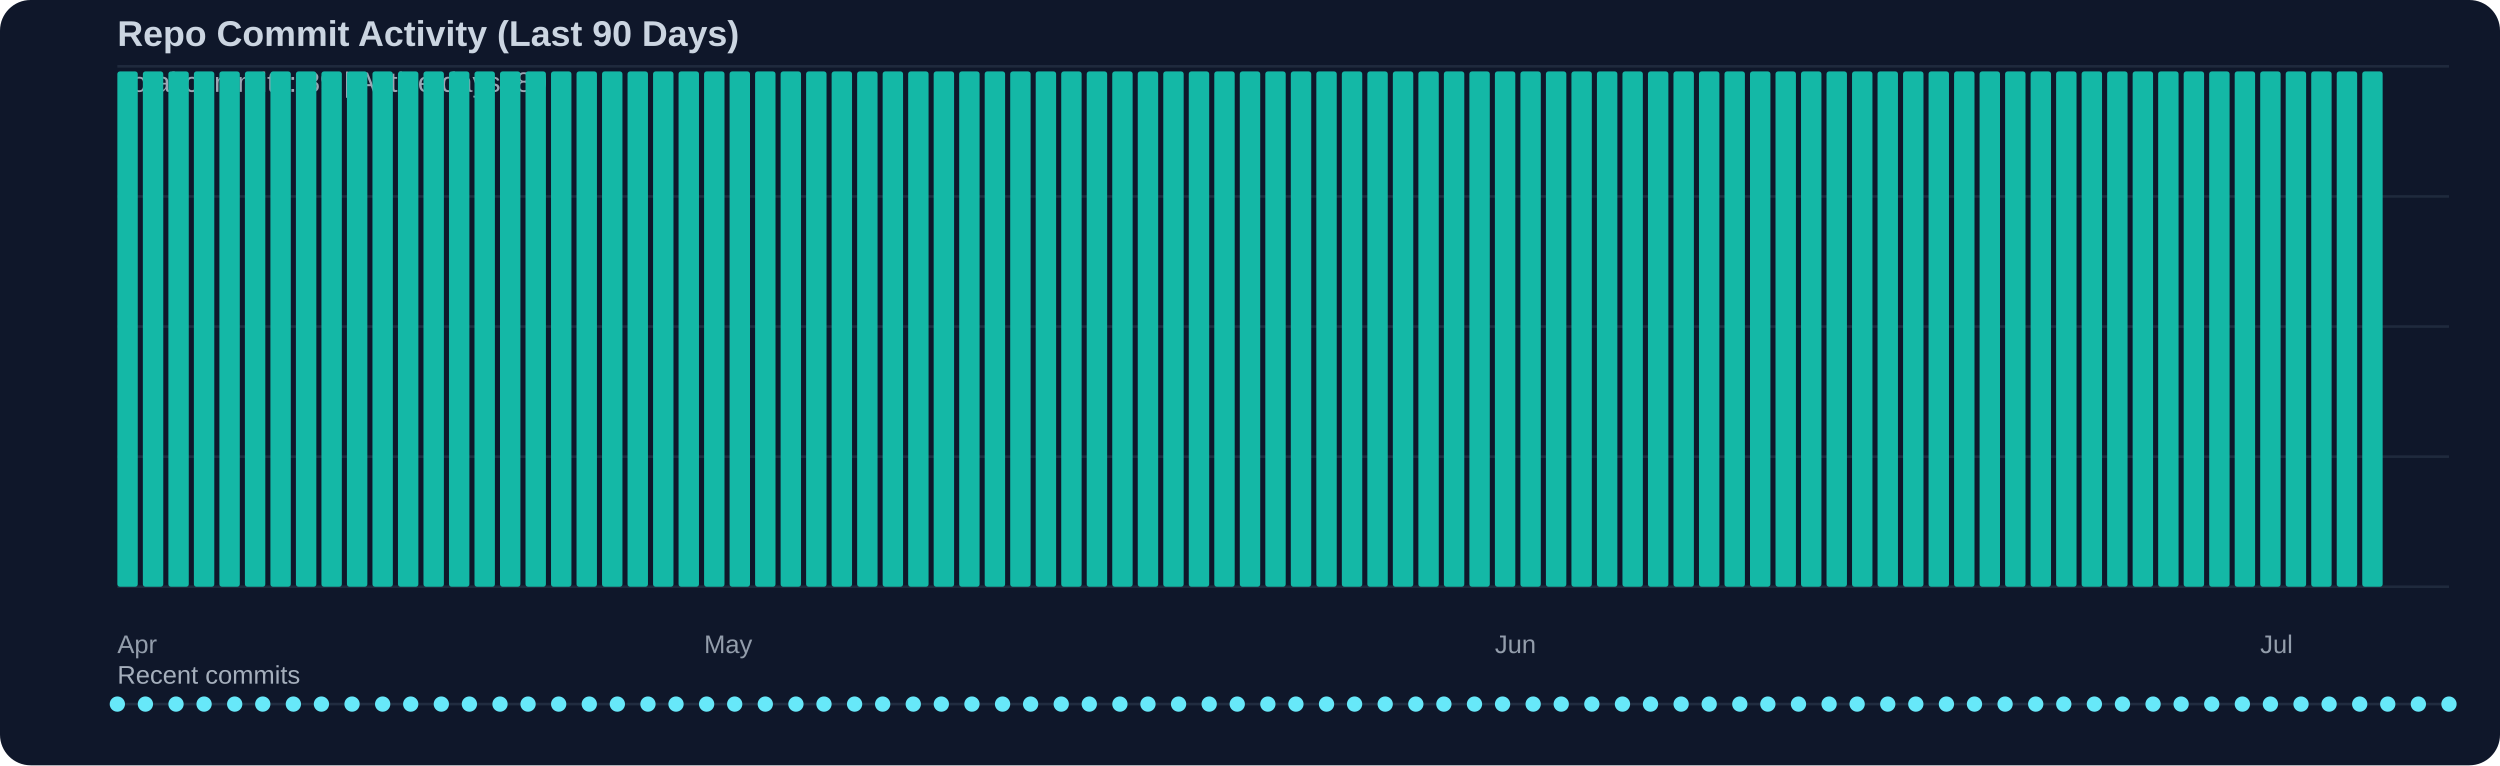
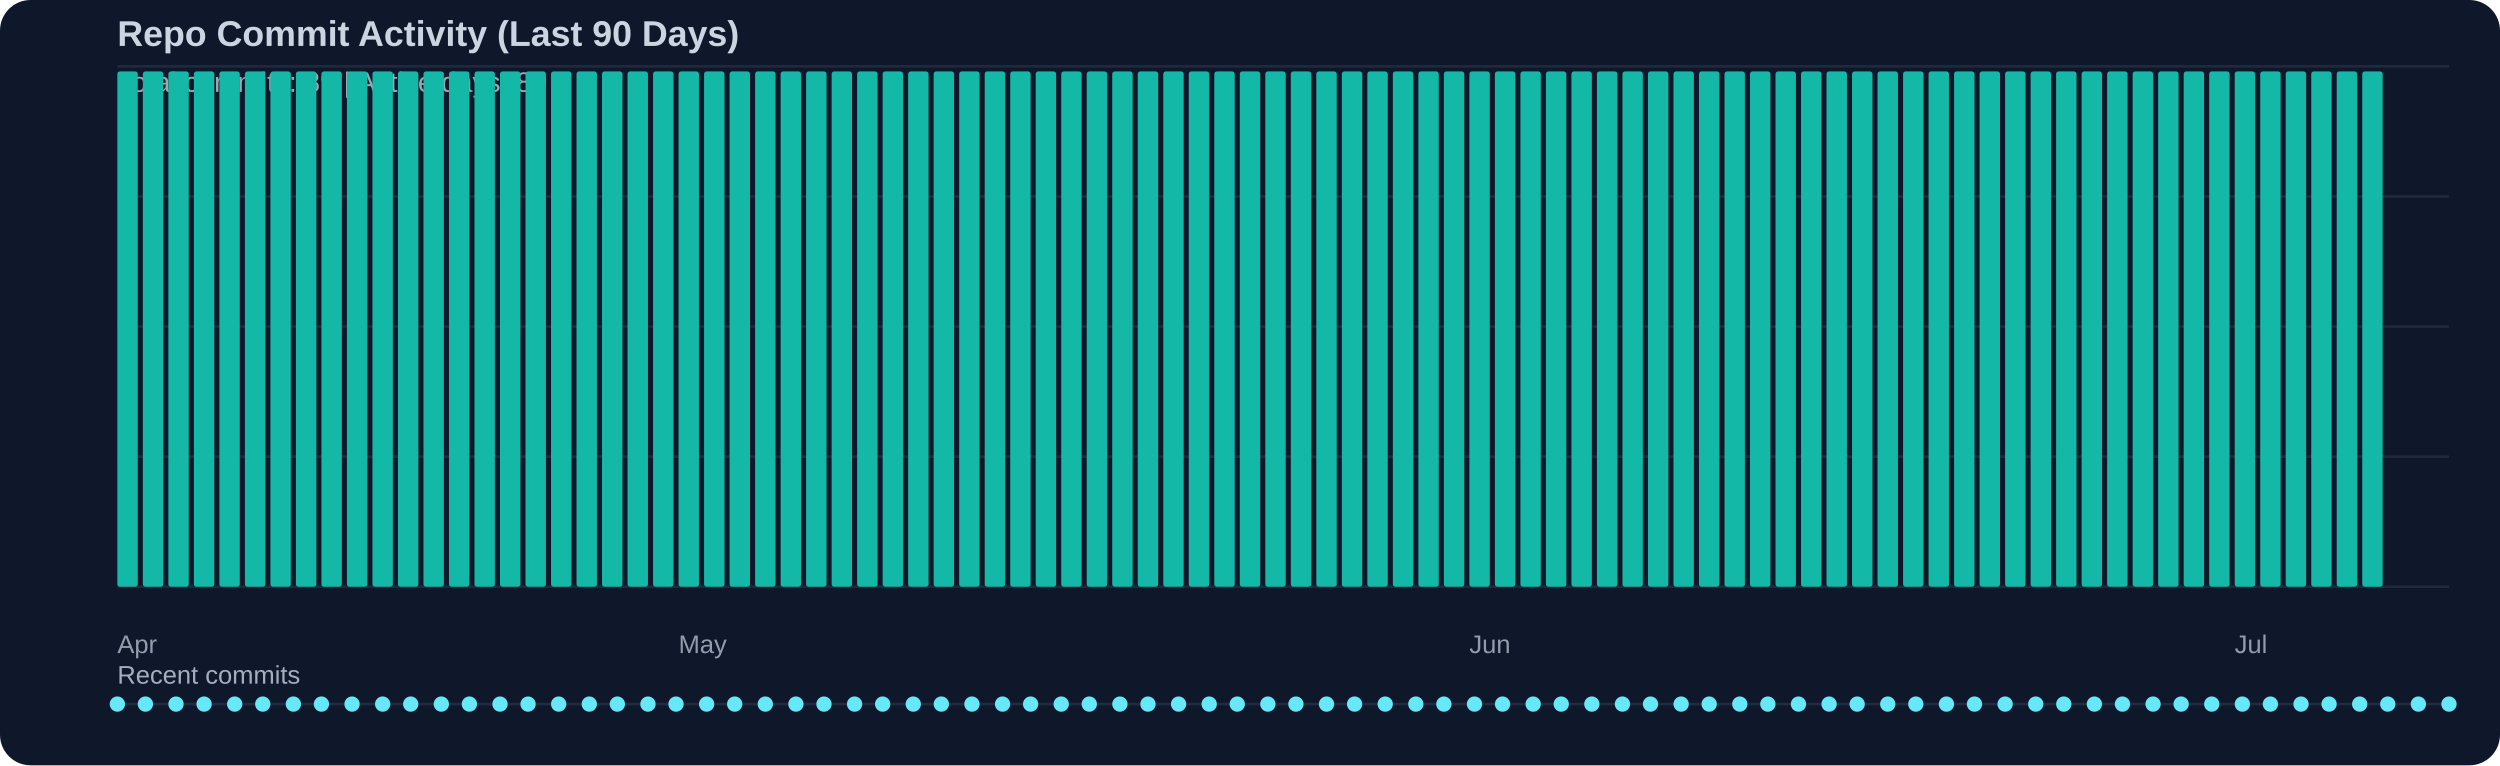
<svg xmlns="http://www.w3.org/2000/svg" width="980" height="300" viewBox="0 0 980 300">
  <rect width="100%" height="100%" fill="#0f172a" rx="12" />
  <text x="46" y="18" fill="#cbd5e1" font-family="Segoe UI, Arial, sans-serif" font-size="14" font-weight="600">Repo Commit Activity (Last 90 Days)</text>
  <text x="46" y="36" fill="#cbd5e1" opacity="0.75" font-family="Segoe UI, Arial, sans-serif" font-size="11">Total commits: 89 | Active days: 89</text>
  <line x1="46" y1="26" x2="960" y2="26" stroke="#334155" stroke-width="1" opacity="0.45" />
  <line x1="46" y1="77" x2="960" y2="77" stroke="#334155" stroke-width="1" opacity="0.45" />
  <line x1="46" y1="128" x2="960" y2="128" stroke="#334155" stroke-width="1" opacity="0.45" />
  <line x1="46" y1="179" x2="960" y2="179" stroke="#334155" stroke-width="1" opacity="0.45" />
  <line x1="46" y1="230" x2="960" y2="230" stroke="#334155" stroke-width="1" opacity="0.45" />
  <rect x="46" y="28" width="8" height="202" fill="#14b8a6" rx="1" />
  <rect x="56" y="28" width="8" height="202" fill="#14b8a6" rx="1" />
  <rect x="66" y="28" width="8" height="202" fill="#14b8a6" rx="1" />
  <rect x="76" y="28" width="8" height="202" fill="#14b8a6" rx="1" />
  <rect x="86" y="28" width="8" height="202" fill="#14b8a6" rx="1" />
  <rect x="96" y="28" width="8" height="202" fill="#14b8a6" rx="1" />
  <rect x="106" y="28" width="8" height="202" fill="#14b8a6" rx="1" />
  <rect x="116" y="28" width="8" height="202" fill="#14b8a6" rx="1" />
  <rect x="126" y="28" width="8" height="202" fill="#14b8a6" rx="1" />
  <rect x="136" y="28" width="8" height="202" fill="#14b8a6" rx="1" />
  <rect x="146" y="28" width="8" height="202" fill="#14b8a6" rx="1" />
  <rect x="156" y="28" width="8" height="202" fill="#14b8a6" rx="1" />
  <rect x="166" y="28" width="8" height="202" fill="#14b8a6" rx="1" />
  <rect x="176" y="28" width="8" height="202" fill="#14b8a6" rx="1" />
  <rect x="186" y="28" width="8" height="202" fill="#14b8a6" rx="1" />
  <rect x="196" y="28" width="8" height="202" fill="#14b8a6" rx="1" />
  <rect x="206" y="28" width="8" height="202" fill="#14b8a6" rx="1" />
  <rect x="216" y="28" width="8" height="202" fill="#14b8a6" rx="1" />
  <rect x="226" y="28" width="8" height="202" fill="#14b8a6" rx="1" />
  <rect x="236" y="28" width="8" height="202" fill="#14b8a6" rx="1" />
  <rect x="246" y="28" width="8" height="202" fill="#14b8a6" rx="1" />
  <rect x="256" y="28" width="8" height="202" fill="#14b8a6" rx="1" />
  <rect x="266" y="28" width="8" height="202" fill="#14b8a6" rx="1" />
  <rect x="276" y="28" width="8" height="202" fill="#14b8a6" rx="1" />
  <rect x="286" y="28" width="8" height="202" fill="#14b8a6" rx="1" />
  <rect x="296" y="28" width="8" height="202" fill="#14b8a6" rx="1" />
  <rect x="306" y="28" width="8" height="202" fill="#14b8a6" rx="1" />
  <rect x="316" y="28" width="8" height="202" fill="#14b8a6" rx="1" />
  <rect x="326" y="28" width="8" height="202" fill="#14b8a6" rx="1" />
  <rect x="336" y="28" width="8" height="202" fill="#14b8a6" rx="1" />
  <rect x="346" y="28" width="8" height="202" fill="#14b8a6" rx="1" />
  <rect x="356" y="28" width="8" height="202" fill="#14b8a6" rx="1" />
  <rect x="366" y="28" width="8" height="202" fill="#14b8a6" rx="1" />
  <rect x="376" y="28" width="8" height="202" fill="#14b8a6" rx="1" />
  <rect x="386" y="28" width="8" height="202" fill="#14b8a6" rx="1" />
  <rect x="396" y="28" width="8" height="202" fill="#14b8a6" rx="1" />
  <rect x="406" y="28" width="8" height="202" fill="#14b8a6" rx="1" />
  <rect x="416" y="28" width="8" height="202" fill="#14b8a6" rx="1" />
  <rect x="426" y="28" width="8" height="202" fill="#14b8a6" rx="1" />
  <rect x="436" y="28" width="8" height="202" fill="#14b8a6" rx="1" />
  <rect x="446" y="28" width="8" height="202" fill="#14b8a6" rx="1" />
  <rect x="456" y="28" width="8" height="202" fill="#14b8a6" rx="1" />
  <rect x="466" y="28" width="8" height="202" fill="#14b8a6" rx="1" />
  <rect x="476" y="28" width="8" height="202" fill="#14b8a6" rx="1" />
  <rect x="486" y="28" width="8" height="202" fill="#14b8a6" rx="1" />
  <rect x="496" y="28" width="8" height="202" fill="#14b8a6" rx="1" />
  <rect x="506" y="28" width="8" height="202" fill="#14b8a6" rx="1" />
  <rect x="516" y="28" width="8" height="202" fill="#14b8a6" rx="1" />
  <rect x="526" y="28" width="8" height="202" fill="#14b8a6" rx="1" />
  <rect x="536" y="28" width="8" height="202" fill="#14b8a6" rx="1" />
  <rect x="546" y="28" width="8" height="202" fill="#14b8a6" rx="1" />
  <rect x="556" y="28" width="8" height="202" fill="#14b8a6" rx="1" />
  <rect x="566" y="28" width="8" height="202" fill="#14b8a6" rx="1" />
  <rect x="576" y="28" width="8" height="202" fill="#14b8a6" rx="1" />
  <rect x="586" y="28" width="8" height="202" fill="#14b8a6" rx="1" />
  <rect x="596" y="28" width="8" height="202" fill="#14b8a6" rx="1" />
  <rect x="606" y="28" width="8" height="202" fill="#14b8a6" rx="1" />
  <rect x="616" y="28" width="8" height="202" fill="#14b8a6" rx="1" />
  <rect x="626" y="28" width="8" height="202" fill="#14b8a6" rx="1" />
  <rect x="636" y="28" width="8" height="202" fill="#14b8a6" rx="1" />
  <rect x="646" y="28" width="8" height="202" fill="#14b8a6" rx="1" />
  <rect x="656" y="28" width="8" height="202" fill="#14b8a6" rx="1" />
  <rect x="666" y="28" width="8" height="202" fill="#14b8a6" rx="1" />
  <rect x="676" y="28" width="8" height="202" fill="#14b8a6" rx="1" />
  <rect x="686" y="28" width="8" height="202" fill="#14b8a6" rx="1" />
  <rect x="696" y="28" width="8" height="202" fill="#14b8a6" rx="1" />
  <rect x="706" y="28" width="8" height="202" fill="#14b8a6" rx="1" />
  <rect x="716" y="28" width="8" height="202" fill="#14b8a6" rx="1" />
  <rect x="726" y="28" width="8" height="202" fill="#14b8a6" rx="1" />
  <rect x="736" y="28" width="8" height="202" fill="#14b8a6" rx="1" />
  <rect x="746" y="28" width="8" height="202" fill="#14b8a6" rx="1" />
  <rect x="756" y="28" width="8" height="202" fill="#14b8a6" rx="1" />
  <rect x="766" y="28" width="8" height="202" fill="#14b8a6" rx="1" />
  <rect x="776" y="28" width="8" height="202" fill="#14b8a6" rx="1" />
  <rect x="786" y="28" width="8" height="202" fill="#14b8a6" rx="1" />
  <rect x="796" y="28" width="8" height="202" fill="#14b8a6" rx="1" />
  <rect x="806" y="28" width="8" height="202" fill="#14b8a6" rx="1" />
  <rect x="816" y="28" width="8" height="202" fill="#14b8a6" rx="1" />
  <rect x="826" y="28" width="8" height="202" fill="#14b8a6" rx="1" />
  <rect x="836" y="28" width="8" height="202" fill="#14b8a6" rx="1" />
  <rect x="846" y="28" width="8" height="202" fill="#14b8a6" rx="1" />
  <rect x="856" y="28" width="8" height="202" fill="#14b8a6" rx="1" />
  <rect x="866" y="28" width="8" height="202" fill="#14b8a6" rx="1" />
  <rect x="876" y="28" width="8" height="202" fill="#14b8a6" rx="1" />
  <rect x="886" y="28" width="8" height="202" fill="#14b8a6" rx="1" />
  <rect x="896" y="28" width="8" height="202" fill="#14b8a6" rx="1" />
  <rect x="906" y="28" width="8" height="202" fill="#14b8a6" rx="1" />
  <rect x="916" y="28" width="8" height="202" fill="#14b8a6" rx="1" />
  <rect x="926" y="28" width="8" height="202" fill="#14b8a6" rx="1" />
  <text x="46" y="256" fill="#cbd5e1" opacity="0.7" font-family="Segoe UI, Arial, sans-serif" font-size="10">Apr</text>
-   <text x="276" y="256" fill="#cbd5e1" opacity="0.7" font-family="Segoe UI, Arial, sans-serif" font-size="10">May</text>
-   <text x="586" y="256" fill="#cbd5e1" opacity="0.7" font-family="Segoe UI, Arial, sans-serif" font-size="10">Jun</text>
-   <text x="886" y="256" fill="#cbd5e1" opacity="0.7" font-family="Segoe UI, Arial, sans-serif" font-size="10">Jul</text>
+   <text x="266" y="256" fill="#cbd5e1" opacity="0.7" font-family="Segoe UI, Arial, sans-serif" font-size="10">May</text>
+   <text x="576" y="256" fill="#cbd5e1" opacity="0.7" font-family="Segoe UI, Arial, sans-serif" font-size="10">Jun</text>
+   <text x="876" y="256" fill="#cbd5e1" opacity="0.7" font-family="Segoe UI, Arial, sans-serif" font-size="10">Jul</text>
  <text x="46" y="268" fill="#cbd5e1" opacity="0.8" font-family="Segoe UI, Arial, sans-serif" font-size="10">Recent commits</text>
  <line x1="46" y1="276" x2="960" y2="276" stroke="#334155" stroke-width="1" opacity="0.5" />
  <circle cx="46" cy="276" r="3" fill="#67e8f9" />
  <circle cx="57" cy="276" r="3" fill="#67e8f9" />
  <circle cx="69" cy="276" r="3" fill="#67e8f9" />
  <circle cx="80" cy="276" r="3" fill="#67e8f9" />
  <circle cx="92" cy="276" r="3" fill="#67e8f9" />
  <circle cx="103" cy="276" r="3" fill="#67e8f9" />
  <circle cx="115" cy="276" r="3" fill="#67e8f9" />
  <circle cx="126" cy="276" r="3" fill="#67e8f9" />
  <circle cx="138" cy="276" r="3" fill="#67e8f9" />
  <circle cx="150" cy="276" r="3" fill="#67e8f9" />
  <circle cx="161" cy="276" r="3" fill="#67e8f9" />
  <circle cx="173" cy="276" r="3" fill="#67e8f9" />
  <circle cx="184" cy="276" r="3" fill="#67e8f9" />
  <circle cx="196" cy="276" r="3" fill="#67e8f9" />
  <circle cx="207" cy="276" r="3" fill="#67e8f9" />
  <circle cx="219" cy="276" r="3" fill="#67e8f9" />
  <circle cx="231" cy="276" r="3" fill="#67e8f9" />
  <circle cx="242" cy="276" r="3" fill="#67e8f9" />
  <circle cx="254" cy="276" r="3" fill="#67e8f9" />
  <circle cx="265" cy="276" r="3" fill="#67e8f9" />
  <circle cx="277" cy="276" r="3" fill="#67e8f9" />
  <circle cx="288" cy="276" r="3" fill="#67e8f9" />
  <circle cx="300" cy="276" r="3" fill="#67e8f9" />
  <circle cx="312" cy="276" r="3" fill="#67e8f9" />
  <circle cx="323" cy="276" r="3" fill="#67e8f9" />
  <circle cx="335" cy="276" r="3" fill="#67e8f9" />
  <circle cx="346" cy="276" r="3" fill="#67e8f9" />
  <circle cx="358" cy="276" r="3" fill="#67e8f9" />
  <circle cx="369" cy="276" r="3" fill="#67e8f9" />
  <circle cx="381" cy="276" r="3" fill="#67e8f9" />
  <circle cx="393" cy="276" r="3" fill="#67e8f9" />
  <circle cx="404" cy="276" r="3" fill="#67e8f9" />
  <circle cx="416" cy="276" r="3" fill="#67e8f9" />
  <circle cx="427" cy="276" r="3" fill="#67e8f9" />
  <circle cx="439" cy="276" r="3" fill="#67e8f9" />
  <circle cx="450" cy="276" r="3" fill="#67e8f9" />
  <circle cx="462" cy="276" r="3" fill="#67e8f9" />
  <circle cx="474" cy="276" r="3" fill="#67e8f9" />
  <circle cx="485" cy="276" r="3" fill="#67e8f9" />
  <circle cx="497" cy="276" r="3" fill="#67e8f9" />
  <circle cx="508" cy="276" r="3" fill="#67e8f9" />
  <circle cx="520" cy="276" r="3" fill="#67e8f9" />
  <circle cx="531" cy="276" r="3" fill="#67e8f9" />
  <circle cx="543" cy="276" r="3" fill="#67e8f9" />
  <circle cx="555" cy="276" r="3" fill="#67e8f9" />
  <circle cx="566" cy="276" r="3" fill="#67e8f9" />
  <circle cx="578" cy="276" r="3" fill="#67e8f9" />
  <circle cx="589" cy="276" r="3" fill="#67e8f9" />
  <circle cx="601" cy="276" r="3" fill="#67e8f9" />
  <circle cx="612" cy="276" r="3" fill="#67e8f9" />
  <circle cx="624" cy="276" r="3" fill="#67e8f9" />
  <circle cx="636" cy="276" r="3" fill="#67e8f9" />
  <circle cx="647" cy="276" r="3" fill="#67e8f9" />
  <circle cx="659" cy="276" r="3" fill="#67e8f9" />
  <circle cx="670" cy="276" r="3" fill="#67e8f9" />
  <circle cx="682" cy="276" r="3" fill="#67e8f9" />
  <circle cx="693" cy="276" r="3" fill="#67e8f9" />
  <circle cx="705" cy="276" r="3" fill="#67e8f9" />
  <circle cx="717" cy="276" r="3" fill="#67e8f9" />
  <circle cx="728" cy="276" r="3" fill="#67e8f9" />
  <circle cx="740" cy="276" r="3" fill="#67e8f9" />
  <circle cx="751" cy="276" r="3" fill="#67e8f9" />
  <circle cx="763" cy="276" r="3" fill="#67e8f9" />
  <circle cx="774" cy="276" r="3" fill="#67e8f9" />
  <circle cx="786" cy="276" r="3" fill="#67e8f9" />
  <circle cx="798" cy="276" r="3" fill="#67e8f9" />
  <circle cx="809" cy="276" r="3" fill="#67e8f9" />
  <circle cx="821" cy="276" r="3" fill="#67e8f9" />
  <circle cx="832" cy="276" r="3" fill="#67e8f9" />
  <circle cx="844" cy="276" r="3" fill="#67e8f9" />
  <circle cx="855" cy="276" r="3" fill="#67e8f9" />
  <circle cx="867" cy="276" r="3" fill="#67e8f9" />
  <circle cx="879" cy="276" r="3" fill="#67e8f9" />
  <circle cx="890" cy="276" r="3" fill="#67e8f9" />
  <circle cx="902" cy="276" r="3" fill="#67e8f9" />
  <circle cx="913" cy="276" r="3" fill="#67e8f9" />
  <circle cx="925" cy="276" r="3" fill="#67e8f9" />
  <circle cx="936" cy="276" r="3" fill="#67e8f9" />
  <circle cx="948" cy="276" r="3" fill="#67e8f9" />
  <circle cx="960" cy="276" r="3" fill="#67e8f9" />
</svg>
